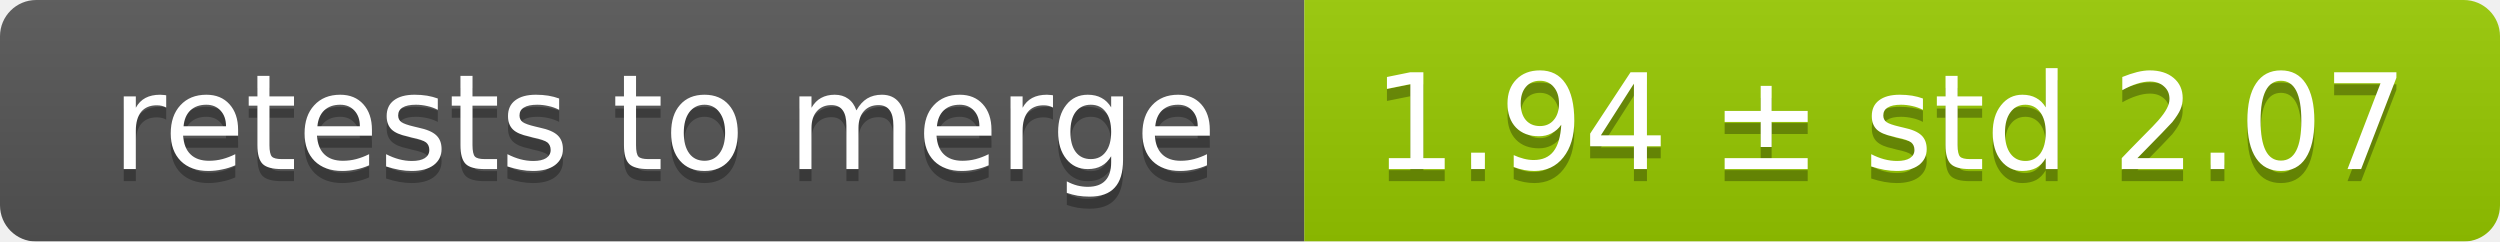
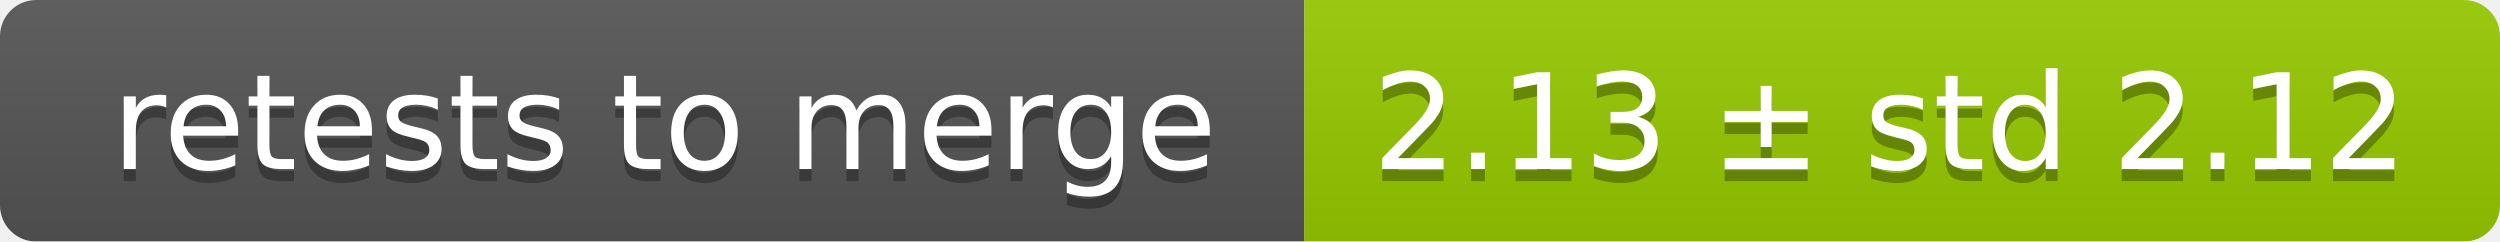
<svg xmlns="http://www.w3.org/2000/svg" width="207" height="20">
  <linearGradient id="smooth" x2="0" y2="100%">
    <stop offset="0" stop-color="#bbb" stop-opacity=".1" />
    <stop offset="1" stop-opacity=".1" />
  </linearGradient>
  <mask id="round">
    <rect width="207" height="20" rx="3" fill="#fff" />
  </mask>
  <g mask="url(#round)">
    <rect width="108" height="20" fill="#555" />
    <rect x="108" width="99" height="20" fill="#97ca00" />
    <rect width="207" height="20" fill="url(#smooth)" />
  </g>
  <g fill="#fff" text-anchor="middle" font-family="DejaVu Sans,Verdana,Geneva,sans-serif" font-size="11">
    <text x="55" y="15" fill="#010101" fill-opacity=".3">retests to merge</text>
    <text x="55" y="14">retests to merge</text>
-     <text x="156.5" y="15" fill="#010101" fill-opacity=".3">1.94 ± std 2.07</text>
-     <text x="156.5" y="14">1.94 ± std 2.07</text>
+     <text x="156.5" y="15" fill="#010101" fill-opacity=".3">2.13 ± std 2.12</text>
+     <text x="156.5" y="14">2.13 ± std 2.12</text>
  </g>
</svg>
